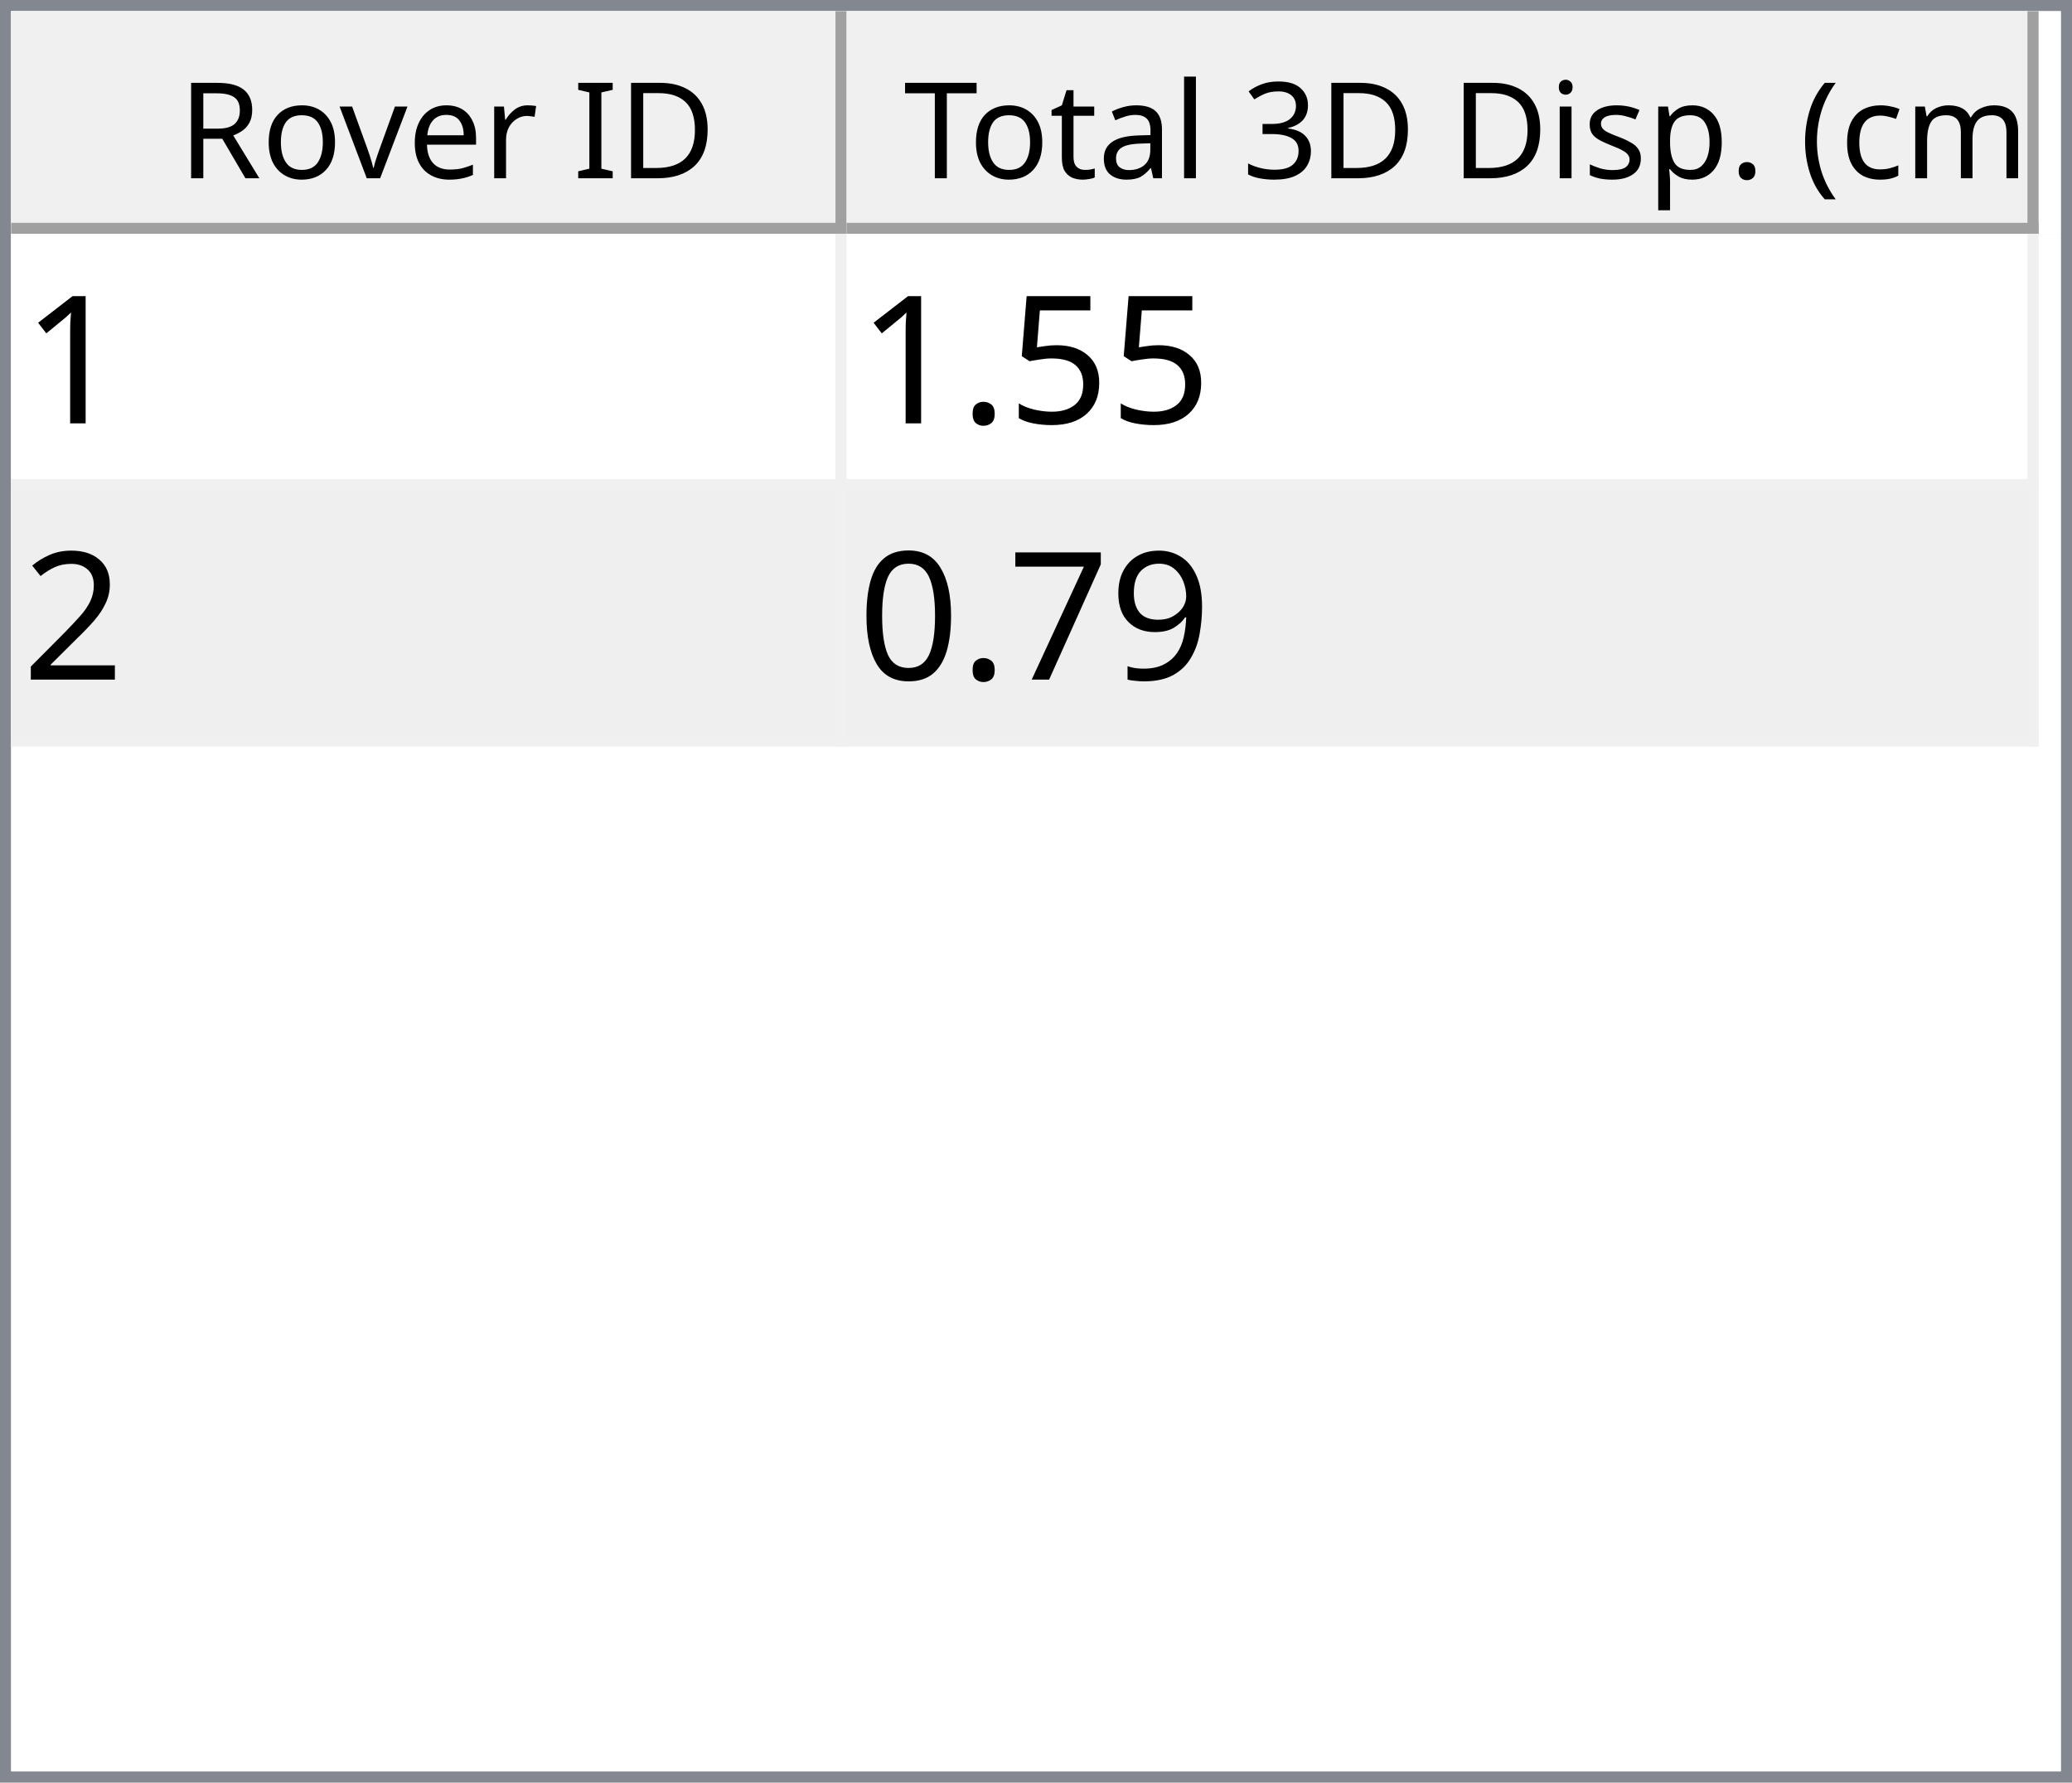
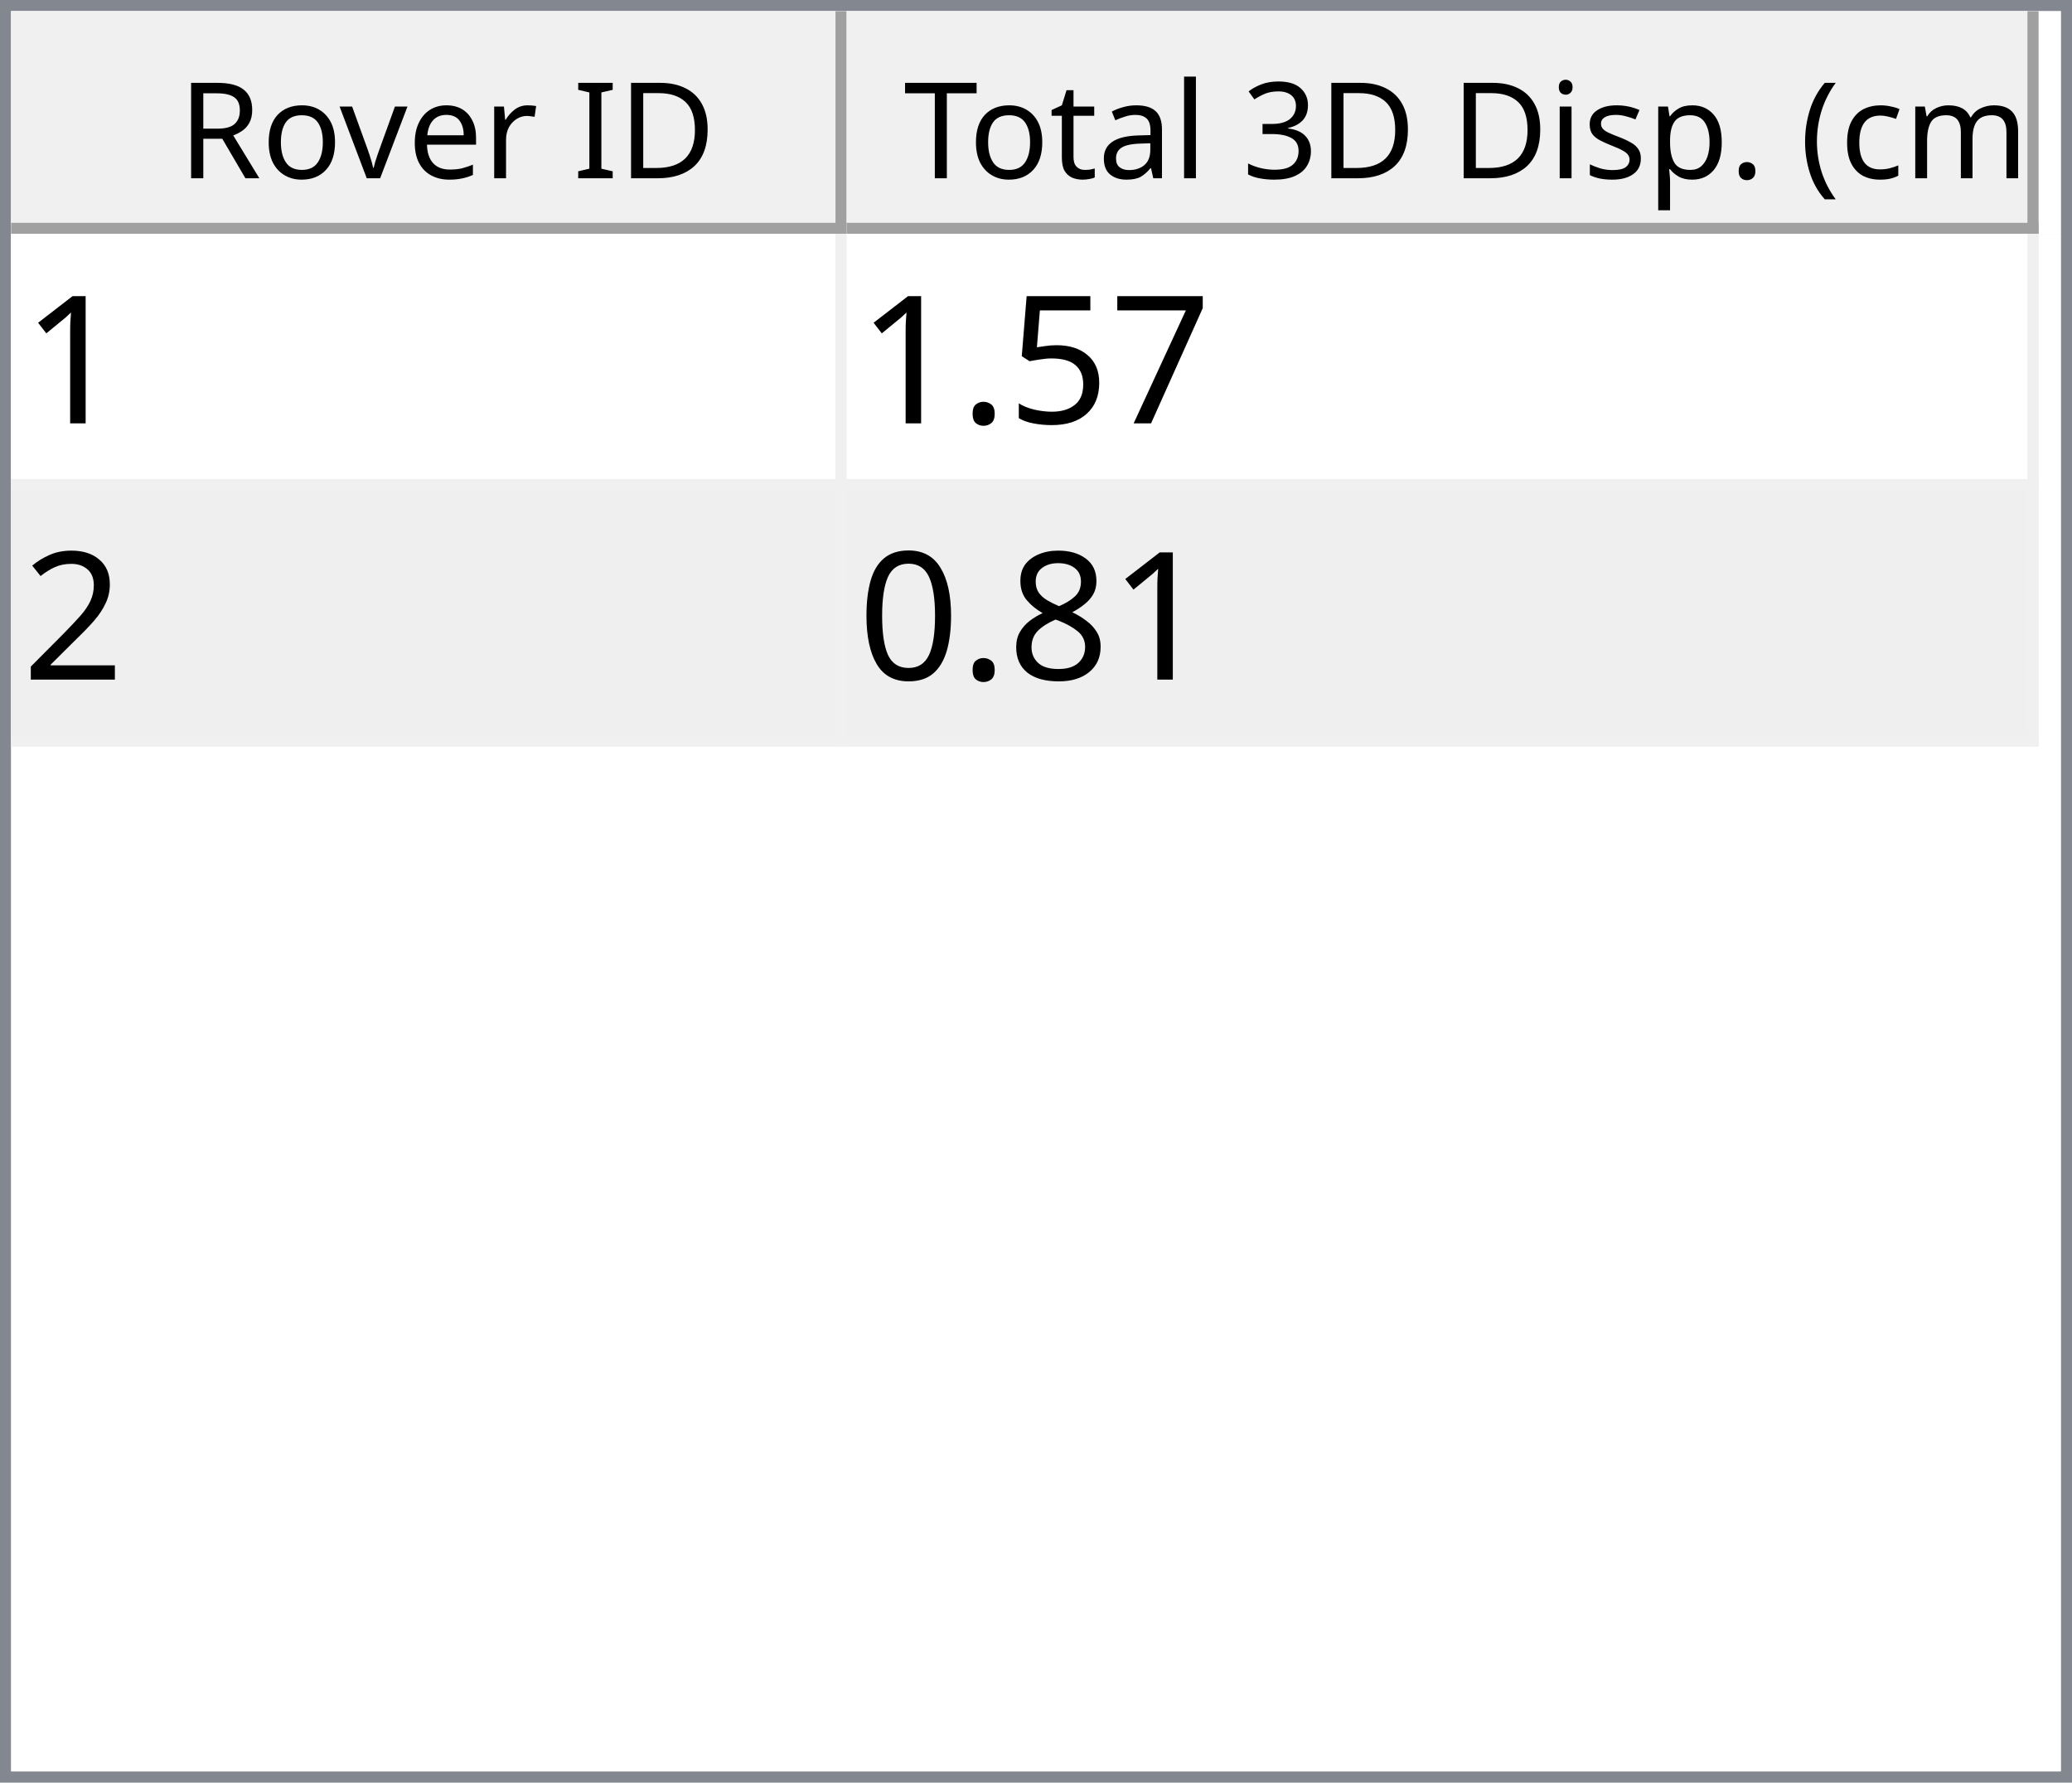
<svg xmlns="http://www.w3.org/2000/svg" style="fill-opacity:1; color-rendering:auto; color-interpolation:auto; text-rendering:auto; stroke:black; stroke-linecap:square; stroke-miterlimit:10; shape-rendering:auto; stroke-opacity:1; fill:black; stroke-dasharray:none; font-weight:normal; stroke-width:1; font-family:'Dialog'; font-style:normal; stroke-linejoin:miter; font-size:12px; stroke-dashoffset:0; image-rendering:auto;" width="186" height="160">
  <defs id="genericDefs" />
  <g>
    <defs id="defs1">
      <clipPath clipPathUnits="userSpaceOnUse" id="clipPath1">
        <path d="M0 0 L186 0 L186 160 L0 160 L0 0 Z" />
      </clipPath>
      <clipPath clipPathUnits="userSpaceOnUse" id="clipPath2">
        <path d="M0 0 L0 160 L186 160 L186 0 Z" />
      </clipPath>
      <clipPath clipPathUnits="userSpaceOnUse" id="clipPath3">
        <path d="M0 0 L0 20 L184 20 L184 0 Z" />
      </clipPath>
      <clipPath clipPathUnits="userSpaceOnUse" id="clipPath4">
        <path d="M0 0 L0 20 L75 20 L75 0 Z" />
      </clipPath>
      <clipPath clipPathUnits="userSpaceOnUse" id="clipPath5">
        <path d="M1 1 L1 19 L74 19 L74 1 Z" />
      </clipPath>
      <clipPath clipPathUnits="userSpaceOnUse" id="clipPath6">
        <path d="M0 0 L0 18 L73 18 L73 0 Z" />
      </clipPath>
      <clipPath clipPathUnits="userSpaceOnUse" id="clipPath7">
        <path d="M-0.5 -0.5 L-0.5 19.5 L74.5 19.5 L74.5 -0.5 Z" />
      </clipPath>
      <clipPath clipPathUnits="userSpaceOnUse" id="clipPath8">
        <path d="M0 0 L0 20 L107 20 L107 0 Z" />
      </clipPath>
      <clipPath clipPathUnits="userSpaceOnUse" id="clipPath9">
        <path d="M1 1 L1 19 L106 19 L106 1 Z" />
      </clipPath>
      <clipPath clipPathUnits="userSpaceOnUse" id="clipPath10">
        <path d="M0 0 L0 18 L105 18 L105 0 Z" />
      </clipPath>
      <clipPath clipPathUnits="userSpaceOnUse" id="clipPath11">
        <path d="M-0.5 -0.5 L-0.5 19.5 L106.5 19.5 L106.5 -0.5 Z" />
      </clipPath>
      <clipPath clipPathUnits="userSpaceOnUse" id="clipPath12">
        <path d="M0 0 L0 138 L184 138 L184 0 Z" />
      </clipPath>
      <clipPath clipPathUnits="userSpaceOnUse" id="clipPath13">
        <path d="M0 0 L0 46 L182 46 L182 0 Z" />
      </clipPath>
      <clipPath clipPathUnits="userSpaceOnUse" id="clipPath14">
        <path d="M-0.5 -0.5 L-0.5 45.5 L181.5 45.5 L181.5 -0.5 Z" />
      </clipPath>
      <clipPath clipPathUnits="userSpaceOnUse" id="clipPath15">
        <path d="M0 0 L0 22 L74 22 L74 0 Z" />
      </clipPath>
      <clipPath clipPathUnits="userSpaceOnUse" id="clipPath16">
        <path d="M0 0 L0 22 L106 22 L106 0 Z" />
      </clipPath>
      <font horiz-adv-x="64.551" id="font1">
        <font-face ascent="107.91" descent="25.098" units-per-em="100" style="font-style:normal; font-family:Segoe UI; font-weight:normal;" />
        <missing-glyph horiz-adv-x="64.551" d="M8.109 0 L8.109 68.266 L56.453 68.266 L56.453 0 L8.109 0 ZM15.328 7.234 L49.219 7.234 L49.219 61.031 L15.328 61.031 L15.328 7.234 Z" />
        <glyph unicode="D" horiz-adv-x="70.117" d="M9.188 0 L9.188 70.016 L28.516 70.016 Q65.531 70.016 65.531 35.891 Q65.531 19.672 55.25 9.836 Q44.969 0 27.734 0 L9.188 0 ZM17.391 62.594 L17.391 7.422 L27.828 7.422 Q41.609 7.422 49.273 14.797 Q56.938 22.172 56.938 35.688 Q56.938 62.594 28.328 62.594 L17.391 62.594 Z" />
        <glyph unicode="I" horiz-adv-x="26.611" d="M17.391 0 L9.188 0 L9.188 70.016 L17.391 70.016 L17.391 0 Z" />
        <glyph unicode=" " horiz-adv-x="27.393" d="" />
        <glyph unicode="r" horiz-adv-x="34.766" d="M34.188 41.891 Q32.078 43.5 28.125 43.5 Q23 43.5 19.555 38.672 Q16.109 33.844 16.109 25.484 L16.109 0 L8.109 0 L8.109 50 L16.109 50 L16.109 39.703 L16.312 39.703 Q18.016 44.969 21.531 47.922 Q25.047 50.875 29.391 50.875 Q32.516 50.875 34.188 50.203 L34.188 41.891 Z" />
        <glyph unicode="e" horiz-adv-x="52.295" d="M48.297 23 L12.984 23 Q13.188 14.656 17.484 10.109 Q21.781 5.562 29.297 5.562 Q37.75 5.562 44.828 11.141 L44.828 3.609 Q38.234 -1.172 27.391 -1.172 Q16.797 -1.172 10.742 5.641 Q4.688 12.453 4.688 24.812 Q4.688 36.469 11.305 43.82 Q17.922 51.172 27.734 51.172 Q37.547 51.172 42.922 44.828 Q48.297 38.484 48.297 27.203 L48.297 23 ZM40.094 29.781 Q40.047 36.719 36.75 40.578 Q33.453 44.438 27.594 44.438 Q21.922 44.438 17.969 40.383 Q14.016 36.328 13.094 29.781 L40.094 29.781 Z" />
        <glyph unicode="v" horiz-adv-x="47.9" d="M47.406 50 L27.484 0 L19.625 0 L0.688 50 L9.469 50 L22.172 13.672 Q23.578 9.672 23.922 6.688 L24.125 6.688 Q24.609 10.453 25.688 13.484 L38.969 50 L47.406 50 Z" />
        <glyph unicode="o" horiz-adv-x="58.594" d="M29 -1.172 Q17.922 -1.172 11.305 5.836 Q4.688 12.844 4.688 24.422 Q4.688 37.016 11.57 44.094 Q18.453 51.172 30.172 51.172 Q41.359 51.172 47.633 44.289 Q53.906 37.406 53.906 25.203 Q53.906 13.234 47.141 6.031 Q40.375 -1.172 29 -1.172 ZM29.594 44.438 Q21.875 44.438 17.383 39.188 Q12.891 33.938 12.891 24.703 Q12.891 15.828 17.43 10.695 Q21.969 5.562 29.594 5.562 Q37.359 5.562 41.531 10.594 Q45.703 15.625 45.703 24.906 Q45.703 34.281 41.531 39.359 Q37.359 44.438 29.594 44.438 Z" />
        <glyph unicode="R" horiz-adv-x="59.814" d="M59.375 0 L49.609 0 L37.891 19.625 Q36.281 22.359 34.766 24.289 Q33.25 26.219 31.664 27.438 Q30.078 28.656 28.25 29.219 Q26.422 29.781 24.125 29.781 L17.391 29.781 L17.391 0 L9.188 0 L9.188 70.016 L30.078 70.016 Q34.672 70.016 38.555 68.867 Q42.438 67.719 45.289 65.375 Q48.141 63.031 49.758 59.547 Q51.375 56.062 51.375 51.375 Q51.375 47.703 50.273 44.656 Q49.172 41.609 47.148 39.211 Q45.125 36.812 42.266 35.133 Q39.406 33.453 35.844 32.516 L35.844 32.328 Q37.594 31.547 38.891 30.547 Q40.188 29.547 41.359 28.18 Q42.531 26.812 43.68 25.078 Q44.828 23.344 46.234 21.047 L59.375 0 ZM17.391 62.594 L17.391 37.203 L28.516 37.203 Q31.594 37.203 34.203 38.133 Q36.812 39.062 38.719 40.797 Q40.625 42.531 41.703 45.047 Q42.781 47.562 42.781 50.688 Q42.781 56.297 39.141 59.445 Q35.5 62.594 28.609 62.594 L17.391 62.594 Z" />
        <glyph unicode=")" horiz-adv-x="30.176" d="M8.297 -15.922 L1.172 -15.922 Q16.406 2.344 16.406 26.812 Q16.406 51.469 1.078 70.016 L8.297 70.016 Q23.531 52.156 23.531 26.703 Q23.531 1.375 8.297 -15.922 Z" />
        <glyph unicode="m" horiz-adv-x="86.133" d="M79.109 0 L71.094 0 L71.094 28.719 Q71.094 37.016 68.531 40.727 Q65.969 44.438 59.906 44.438 Q54.781 44.438 51.195 39.75 Q47.609 35.062 47.609 28.516 L47.609 0 L39.594 0 L39.594 29.688 Q39.594 44.438 28.219 44.438 Q22.953 44.438 19.531 40.016 Q16.109 35.594 16.109 28.516 L16.109 0 L8.109 0 L8.109 50 L16.109 50 L16.109 42.094 L16.312 42.094 Q21.625 51.172 31.844 51.172 Q36.969 51.172 40.773 48.312 Q44.578 45.453 46 40.828 Q51.562 51.172 62.594 51.172 Q79.109 51.172 79.109 30.812 L79.109 0 Z" />
        <glyph unicode="c" horiz-adv-x="46.191" d="M42.188 2.297 Q36.422 -1.172 28.516 -1.172 Q17.828 -1.172 11.258 5.789 Q4.688 12.75 4.688 23.828 Q4.688 36.188 11.766 43.68 Q18.844 51.172 30.672 51.172 Q37.25 51.172 42.281 48.734 L42.281 40.531 Q36.719 44.438 30.375 44.438 Q22.703 44.438 17.797 38.945 Q12.891 33.453 12.891 24.516 Q12.891 15.719 17.508 10.641 Q22.125 5.562 29.891 5.562 Q36.422 5.562 42.188 9.906 L42.188 2.297 Z" />
        <glyph unicode="(" horiz-adv-x="30.176" d="M29.109 -15.922 L21.969 -15.922 Q6.844 1.375 6.844 26.703 Q6.844 52.156 21.969 70.016 L29.203 70.016 Q13.875 51.469 13.875 26.812 Q13.875 2.344 29.109 -15.922 Z" />
        <glyph unicode="." horiz-adv-x="21.68" d="M10.891 -1.078 Q8.641 -1.078 7.055 0.539 Q5.469 2.156 5.469 4.391 Q5.469 6.641 7.055 8.273 Q8.641 9.906 10.891 9.906 Q13.188 9.906 14.797 8.273 Q16.406 6.641 16.406 4.391 Q16.406 2.156 14.797 0.539 Q13.188 -1.078 10.891 -1.078 Z" />
        <glyph unicode="p" horiz-adv-x="58.789" d="M16.312 7.234 L16.109 7.234 L16.109 -23 L8.109 -23 L8.109 50 L16.109 50 L16.109 41.219 L16.312 41.219 Q22.219 51.172 33.594 51.172 Q43.266 51.172 48.688 44.461 Q54.109 37.75 54.109 26.469 Q54.109 13.922 48 6.375 Q41.891 -1.172 31.297 -1.172 Q21.578 -1.172 16.312 7.234 ZM16.109 27.391 L16.109 20.406 Q16.109 14.203 20.141 9.883 Q24.172 5.562 30.375 5.562 Q37.641 5.562 41.773 11.133 Q45.906 16.703 45.906 26.609 Q45.906 34.969 42.047 39.703 Q38.188 44.438 31.594 44.438 Q24.609 44.438 20.359 39.578 Q16.109 34.719 16.109 27.391 Z" />
        <glyph unicode="s" horiz-adv-x="42.432" d="M5.078 1.812 L5.078 10.406 Q11.625 5.562 19.484 5.562 Q30.031 5.562 30.031 12.594 Q30.031 14.594 29.125 15.992 Q28.219 17.391 26.68 18.461 Q25.141 19.531 23.07 20.383 Q21 21.234 18.609 22.172 Q15.281 23.484 12.766 24.828 Q10.25 26.172 8.57 27.859 Q6.891 29.547 6.031 31.695 Q5.172 33.844 5.172 36.719 Q5.172 40.234 6.789 42.945 Q8.406 45.656 11.086 47.484 Q13.766 49.312 17.211 50.242 Q20.656 51.172 24.312 51.172 Q30.812 51.172 35.938 48.922 L35.938 40.828 Q30.422 44.438 23.25 44.438 Q21 44.438 19.195 43.922 Q17.391 43.406 16.094 42.477 Q14.797 41.547 14.086 40.258 Q13.375 38.969 13.375 37.406 Q13.375 35.453 14.086 34.133 Q14.797 32.812 16.164 31.789 Q17.531 30.766 19.484 29.938 Q21.438 29.109 23.922 28.125 Q27.25 26.859 29.883 25.516 Q32.516 24.172 34.375 22.484 Q36.234 20.797 37.234 18.602 Q38.234 16.406 38.234 13.375 Q38.234 9.672 36.602 6.938 Q34.969 4.203 32.234 2.398 Q29.5 0.594 25.93 -0.289 Q22.359 -1.172 18.453 -1.172 Q10.75 -1.172 5.078 1.812 Z" />
        <glyph unicode="i" horiz-adv-x="24.219" d="M12.203 62.703 Q10.062 62.703 8.547 64.164 Q7.031 65.625 7.031 67.875 Q7.031 70.125 8.547 71.609 Q10.062 73.094 12.203 73.094 Q14.406 73.094 15.945 71.609 Q17.484 70.125 17.484 67.875 Q17.484 65.719 15.945 64.211 Q14.406 62.703 12.203 62.703 ZM16.109 0 L8.109 0 L8.109 50 L16.109 50 L16.109 0 Z" />
        <glyph unicode="3" horiz-adv-x="53.906" d="M46.531 19.828 Q46.531 15.094 44.75 11.211 Q42.969 7.328 39.719 4.57 Q36.469 1.812 31.93 0.297 Q27.391 -1.219 21.922 -1.219 Q11.922 -1.219 6 2.594 L6 11.188 Q13.094 5.609 22.219 5.609 Q25.875 5.609 28.828 6.539 Q31.781 7.469 33.906 9.227 Q36.031 10.984 37.18 13.477 Q38.328 15.969 38.328 19.094 Q38.328 32.812 18.797 32.812 L12.984 32.812 L12.984 39.594 L18.5 39.594 Q35.797 39.594 35.797 52.484 Q35.797 64.406 22.609 64.406 Q15.188 64.406 8.688 59.422 L8.688 67.188 Q15.375 71.188 24.609 71.188 Q29 71.188 32.57 69.969 Q36.141 68.75 38.68 66.555 Q41.219 64.359 42.609 61.281 Q44 58.203 44 54.5 Q44 40.672 30.031 36.719 L30.031 36.531 Q33.594 36.141 36.625 34.797 Q39.656 33.453 41.852 31.305 Q44.047 29.156 45.289 26.25 Q46.531 23.344 46.531 19.828 Z" />
        <glyph unicode="l" horiz-adv-x="24.219" d="M16.109 0 L8.109 0 L8.109 74.031 L16.109 74.031 L16.109 0 Z" />
        <glyph unicode="a" horiz-adv-x="50.879" d="M43.891 0 L35.891 0 L35.891 7.812 L35.688 7.812 Q30.469 -1.172 20.312 -1.172 Q12.844 -1.172 8.617 2.781 Q4.391 6.734 4.391 13.281 Q4.391 27.297 20.906 29.594 L35.891 31.688 Q35.891 44.438 25.594 44.438 Q16.547 44.438 9.281 38.281 L9.281 46.484 Q16.656 51.172 26.266 51.172 Q43.891 51.172 43.891 32.516 L43.891 0 ZM35.891 25.297 L23.828 23.641 Q18.266 22.859 15.43 20.875 Q12.594 18.891 12.594 13.875 Q12.594 10.203 15.211 7.883 Q17.828 5.562 22.172 5.562 Q28.125 5.562 32.008 9.742 Q35.891 13.922 35.891 20.312 L35.891 25.297 Z" />
        <glyph unicode="t" horiz-adv-x="33.887" d="M31.297 0.484 Q28.469 -1.078 23.828 -1.078 Q10.688 -1.078 10.688 13.578 L10.688 43.172 L2.094 43.172 L2.094 50 L10.688 50 L10.688 62.203 L18.703 64.797 L18.703 50 L31.297 50 L31.297 43.172 L18.703 43.172 L18.703 14.984 Q18.703 9.969 20.414 7.82 Q22.125 5.672 26.078 5.672 Q29.109 5.672 31.297 7.328 L31.297 0.484 Z" />
        <glyph unicode="T" horiz-adv-x="52.393" d="M50.594 62.594 L30.375 62.594 L30.375 0 L22.172 0 L22.172 62.594 L2 62.594 L2 70.016 L50.594 70.016 L50.594 62.594 Z" />
      </font>
      <font horiz-adv-x="75.0" id="font2">
        <font-face ascent="100.537" descent="21.973" units-per-em="100" style="font-style:normal; font-family:sans-serif; font-weight:normal;" />
        <missing-glyph horiz-adv-x="75.0" d="M12.5 0 L12.5 62.5 L62.5 62.5 L62.5 0 L12.5 0 ZM14.062 1.562 L60.938 1.562 L60.938 60.938 L14.062 60.938 L14.062 1.562 Z" />
        <glyph unicode="1" horiz-adv-x="55.615" d="M37.25 0 L28.469 0 L28.469 56 Q25.297 52.984 20.141 49.953 Q14.984 46.922 10.891 45.406 L10.891 53.906 Q18.266 57.375 23.781 62.305 Q29.297 67.234 31.594 71.875 L37.25 71.875 L37.25 0 Z" />
+         <glyph unicode="7" horiz-adv-x="55.615" d="M4.734 62.203 L4.734 70.656 L51.078 70.656 L51.078 63.812 Q44.234 56.547 37.523 44.484 Q30.812 32.422 27.156 19.672 Q24.516 10.688 23.781 0 L14.75 0 Q14.891 8.453 18.062 20.414 Q21.234 32.375 27.172 43.484 Q33.109 54.594 39.797 62.203 L4.734 62.203 Z" />
        <glyph unicode="5" horiz-adv-x="55.615" d="M4.156 18.75 L13.375 19.531 Q14.406 12.797 18.141 9.398 Q21.875 6 27.156 6 Q33.5 6 37.891 10.789 Q42.281 15.578 42.281 23.484 Q42.281 31 38.062 35.352 Q33.844 39.703 27 39.703 Q22.75 39.703 19.336 37.773 Q15.922 35.844 13.969 32.766 L5.719 33.844 L12.641 70.609 L48.25 70.609 L48.25 62.203 L19.672 62.203 L15.828 42.969 Q22.266 47.469 29.344 47.469 Q38.719 47.469 45.164 40.969 Q51.609 34.469 51.609 24.266 Q51.609 14.547 45.953 7.469 Q39.062 -1.219 27.156 -1.219 Q17.391 -1.219 11.211 4.25 Q5.031 9.719 4.156 18.75 Z" />
        <glyph unicode="." horiz-adv-x="27.783" d="M9.078 0 L9.078 10.016 L19.094 10.016 L19.094 0 L9.078 0 Z" />
        <glyph unicode="2" horiz-adv-x="55.615" d="M50.344 8.453 L50.344 0 L3.031 0 Q2.938 3.172 4.047 6.109 Q5.859 10.938 9.836 15.625 Q13.812 20.312 21.344 26.469 Q33.016 36.031 37.117 41.625 Q41.219 47.219 41.219 52.203 Q41.219 57.422 37.477 61.008 Q33.734 64.594 27.734 64.594 Q21.391 64.594 17.578 60.789 Q13.766 56.984 13.719 50.25 L4.688 51.172 Q5.609 61.281 11.664 66.578 Q17.719 71.875 27.938 71.875 Q38.234 71.875 44.242 66.164 Q50.25 60.453 50.25 52 Q50.25 47.703 48.492 43.555 Q46.734 39.406 42.656 34.812 Q38.578 30.219 29.109 22.219 Q21.188 15.578 18.945 13.211 Q16.703 10.844 15.234 8.453 L50.344 8.453 Z" />
-         <glyph unicode="9" horiz-adv-x="55.615" d="M5.469 16.547 L13.922 17.328 Q14.984 11.375 18.016 8.688 Q21.047 6 25.781 6 Q29.828 6 32.883 7.859 Q35.938 9.719 37.891 12.82 Q39.844 15.922 41.164 21.195 Q42.484 26.469 42.484 31.938 Q42.484 32.516 42.438 33.688 Q39.797 29.5 35.234 26.883 Q30.672 24.266 25.344 24.266 Q16.453 24.266 10.305 30.711 Q4.156 37.156 4.156 47.703 Q4.156 58.594 10.578 65.234 Q17 71.875 26.656 71.875 Q33.641 71.875 39.43 68.117 Q45.219 64.359 48.219 57.398 Q51.219 50.438 51.219 37.25 Q51.219 23.531 48.242 15.406 Q45.266 7.281 39.383 3.031 Q33.5 -1.219 25.594 -1.219 Q17.188 -1.219 11.867 3.445 Q6.547 8.109 5.469 16.547 ZM41.453 48.141 Q41.453 55.719 37.43 60.156 Q33.406 64.594 27.734 64.594 Q21.875 64.594 17.531 59.812 Q13.188 55.031 13.188 47.406 Q13.188 40.578 17.312 36.305 Q21.438 32.031 27.484 32.031 Q33.594 32.031 37.523 36.305 Q41.453 40.578 41.453 48.141 Z" />
-         <glyph unicode="7" horiz-adv-x="55.615" d="M4.734 62.203 L4.734 70.656 L51.078 70.656 L51.078 63.812 Q44.234 56.547 37.523 44.484 Q30.812 32.422 27.156 19.672 Q24.516 10.688 23.781 0 L14.75 0 Q14.891 8.453 18.062 20.414 Q21.234 32.375 27.172 43.484 Q33.109 54.594 39.797 62.203 L4.734 62.203 Z" />
+         <glyph unicode="8" horiz-adv-x="55.615" d="M17.672 38.812 Q12.203 40.828 9.57 44.539 Q6.938 48.25 6.938 53.422 Q6.938 61.234 12.555 66.555 Q18.172 71.875 27.484 71.875 Q36.859 71.875 42.578 66.43 Q48.297 60.984 48.297 53.172 Q48.297 48.188 45.68 44.508 Q43.062 40.828 37.75 38.812 Q44.344 36.672 47.781 31.883 Q51.219 27.094 51.219 20.453 Q51.219 11.281 44.727 5.031 Q38.234 -1.219 27.641 -1.219 Q17.047 -1.219 10.547 5.055 Q4.047 11.328 4.047 20.703 Q4.047 27.688 7.594 32.398 Q11.141 37.109 17.672 38.812 ZM15.922 53.719 Q15.922 48.641 19.195 45.414 Q22.469 42.188 27.688 42.188 Q32.766 42.188 36.016 45.383 Q39.266 48.578 39.266 53.219 Q39.266 58.062 35.914 61.359 Q32.562 64.656 27.594 64.656 Q22.562 64.656 19.242 61.43 Q15.922 58.203 15.922 53.719 ZM13.094 20.656 Q13.094 16.891 14.875 13.375 Q16.656 9.859 20.172 7.93 Q23.688 6 27.734 6 Q34.031 6 38.133 10.055 Q42.234 14.109 42.234 20.359 Q42.234 26.703 38.016 30.859 Q33.797 35.016 27.438 35.016 Q21.234 35.016 17.164 30.914 Q13.094 26.812 13.094 20.656 Z" />
        <glyph unicode="0" horiz-adv-x="55.615" d="M4.156 35.297 Q4.156 48 6.766 55.742 Q9.375 63.484 14.523 67.68 Q19.672 71.875 27.484 71.875 Q33.25 71.875 37.594 69.555 Q41.938 67.234 44.773 62.867 Q47.609 58.5 49.219 52.227 Q50.828 45.953 50.828 35.297 Q50.828 22.703 48.242 14.969 Q45.656 7.234 40.508 3.008 Q35.359 -1.219 27.484 -1.219 Q17.141 -1.219 11.234 6.203 Q4.156 15.141 4.156 35.297 ZM13.188 35.297 Q13.188 17.672 17.312 11.836 Q21.438 6 27.484 6 Q33.547 6 37.672 11.859 Q41.797 17.719 41.797 35.297 Q41.797 52.984 37.672 58.789 Q33.547 64.594 27.391 64.594 Q21.344 64.594 17.719 59.469 Q13.188 52.938 13.188 35.297 Z" />
      </font>
    </defs>
    <g style="fill:white; stroke:white;">
      <rect x="0" y="0" width="186" style="clip-path:url(#clipPath1); stroke:none;" height="160" />
    </g>
    <g style="fill:white; text-rendering:optimizeSpeed; color-rendering:optimizeSpeed; image-rendering:optimizeSpeed; shape-rendering:crispEdges; stroke:white; color-interpolation:sRGB;">
      <rect x="0" width="186" height="160" y="0" style="stroke:none;" />
      <path style="stroke:none;" d="M0 160 L186 160 L186 0 L0 0 Z" />
    </g>
    <g style="fill:rgb(240,240,240); font-family:'Segoe UI'; stroke:rgb(240,240,240);">
      <rect x="0" y="0" width="186" style="clip-path:url(#clipPath2); stroke:none;" height="160" />
    </g>
    <g style="fill:rgb(130,135,144); font-family:'Segoe UI'; stroke:rgb(130,135,144);">
      <path d="M0 0 L186 0 L186 160 L0 160 L0 0 ZM1 1 L185 1 L185 159 L1 159 L1 1 Z" style="fill-rule:evenodd; clip-path:url(#clipPath2); stroke:none;" />
    </g>
    <g style="fill:white; font-family:'Segoe UI'; stroke:white;" transform="translate(1,1)">
      <rect x="0" y="0" width="184" style="clip-path:url(#clipPath3); stroke:none;" height="20" />
    </g>
    <g style="fill:rgb(240,240,240); font-family:'Segoe UI'; stroke:rgb(240,240,240);" transform="translate(1,1)">
      <rect x="0" y="0" width="75" style="clip-path:url(#clipPath4); stroke:none;" height="20" />
    </g>
    <g style="font-family:'Segoe UI';" transform="translate(2,2)">
      <text x="14" xml:space="preserve" y="14" style="clip-path:url(#clipPath6); stroke:none;">Rover ID</text>
    </g>
    <g style="fill:rgb(160,160,160); font-family:'Segoe UI'; stroke:rgb(160,160,160); stroke-linejoin:bevel;" transform="translate(1.5,1.5)">
      <line x1="74" x2="74" y1="0" style="fill:none; clip-path:url(#clipPath7);" y2="19" />
    </g>
    <g style="fill:rgb(160,160,160); font-family:'Segoe UI'; stroke:rgb(160,160,160); stroke-linejoin:bevel;" transform="matrix(1,0,0,1,1,1) translate(0.5,0.5)">
      <line x1="0" x2="74" y1="19" style="fill:none; clip-path:url(#clipPath7);" y2="19" />
    </g>
    <g style="fill:rgb(240,240,240); font-family:'Segoe UI'; stroke:rgb(240,240,240);" transform="translate(76,1)">
      <rect x="0" y="0" width="107" style="clip-path:url(#clipPath8); stroke:none;" height="20" />
    </g>
    <g style="font-family:'Segoe UI';" transform="translate(77,2)">
      <text x="1" xml:space="preserve" y="14" style="clip-path:url(#clipPath10); stroke:none;"> Total 3D Disp. (cm)</text>
    </g>
    <g style="fill:rgb(160,160,160); font-family:'Segoe UI'; stroke:rgb(160,160,160); stroke-linejoin:bevel;" transform="translate(76.5,1.5)">
      <line x1="106" x2="106" y1="0" style="fill:none; clip-path:url(#clipPath11);" y2="19" />
    </g>
    <g style="fill:rgb(160,160,160); font-family:'Segoe UI'; stroke:rgb(160,160,160); stroke-linejoin:bevel;" transform="matrix(1,0,0,1,76,1) translate(0.5,0.5)">
      <line x1="0" x2="106" y1="19" style="fill:none; clip-path:url(#clipPath11);" y2="19" />
    </g>
    <g style="fill:white; font-family:'Segoe UI'; stroke:white;" transform="translate(1,21)">
      <rect x="0" y="0" width="184" style="clip-path:url(#clipPath12); stroke:none;" height="138" />
    </g>
    <g style="fill:rgb(240,240,240); font-size:16px; font-family:sans-serif; stroke:rgb(240,240,240);" transform="translate(1,21)">
      <rect x="0" y="0" width="182" style="clip-path:url(#clipPath13); stroke:none;" height="46" />
      <line transform="translate(0.5,0.5)" x1="0" x2="181" y1="22" style="clip-path:url(#clipPath14); fill:none; stroke-linejoin:bevel;" y2="22" />
    </g>
    <g transform="matrix(1,0,0,1,1,21) translate(0.5,0.5)" style="fill:rgb(240,240,240); font-size:16px; font-family:sans-serif; stroke:rgb(240,240,240); stroke-linejoin:bevel;">
      <line x1="0" x2="181" y1="45" style="fill:none; clip-path:url(#clipPath14);" y2="45" />
    </g>
    <g transform="matrix(1,0,0,1,1,21) translate(0.5,0.5)" style="fill:rgb(240,240,240); font-size:16px; font-family:sans-serif; stroke:rgb(240,240,240); stroke-linejoin:bevel;">
      <line x1="74" x2="74" y1="0" style="fill:none; clip-path:url(#clipPath14);" y2="45" />
    </g>
    <g transform="matrix(1,0,0,1,1,21) translate(0.5,0.5)" style="fill:rgb(240,240,240); font-size:16px; font-family:sans-serif; stroke:rgb(240,240,240); stroke-linejoin:bevel;">
      <line x1="181" x2="181" y1="0" style="fill:none; clip-path:url(#clipPath14);" y2="45" />
    </g>
    <g style="fill:white; font-size:16px; font-family:sans-serif; stroke:white;" transform="matrix(1,0,0,1,1,21)">
      <rect x="0" y="0" width="74" style="clip-path:url(#clipPath15); stroke:none;" height="22" />
      <text x="1" y="17" style="fill:black; clip-path:url(#clipPath15); stroke:none;" xml:space="preserve">1</text>
    </g>
    <g style="fill:white; font-size:16px; font-family:sans-serif; stroke:white;" transform="matrix(1,0,0,1,1,21) translate(75,0)">
      <rect x="0" y="0" width="106" style="clip-path:url(#clipPath16); stroke:none;" height="22" />
-       <text x="1" y="17" style="fill:black; clip-path:url(#clipPath16); stroke:none;" xml:space="preserve">1.55</text>
+       <text x="1" y="17" style="fill:black; clip-path:url(#clipPath16); stroke:none;" xml:space="preserve">1.57</text>
    </g>
    <g style="fill:rgb(239,239,239); font-size:16px; font-family:sans-serif; stroke:rgb(239,239,239);" transform="matrix(1,0,0,1,1,21) translate(0,23)">
      <rect x="0" y="0" width="74" style="clip-path:url(#clipPath15); stroke:none;" height="22" />
      <text x="1" y="17" style="fill:black; clip-path:url(#clipPath15); stroke:none;" xml:space="preserve">2</text>
    </g>
    <g style="fill:rgb(239,239,239); font-size:16px; font-family:sans-serif; stroke:rgb(239,239,239);" transform="matrix(1,0,0,1,1,21) translate(75,23)">
      <rect x="0" y="0" width="106" style="clip-path:url(#clipPath16); stroke:none;" height="22" />
-       <text x="1" y="17" style="fill:black; clip-path:url(#clipPath16); stroke:none;" xml:space="preserve">0.79</text>
+       <text x="1" y="17" style="fill:black; clip-path:url(#clipPath16); stroke:none;" xml:space="preserve">0.81</text>
    </g>
  </g>
</svg>
